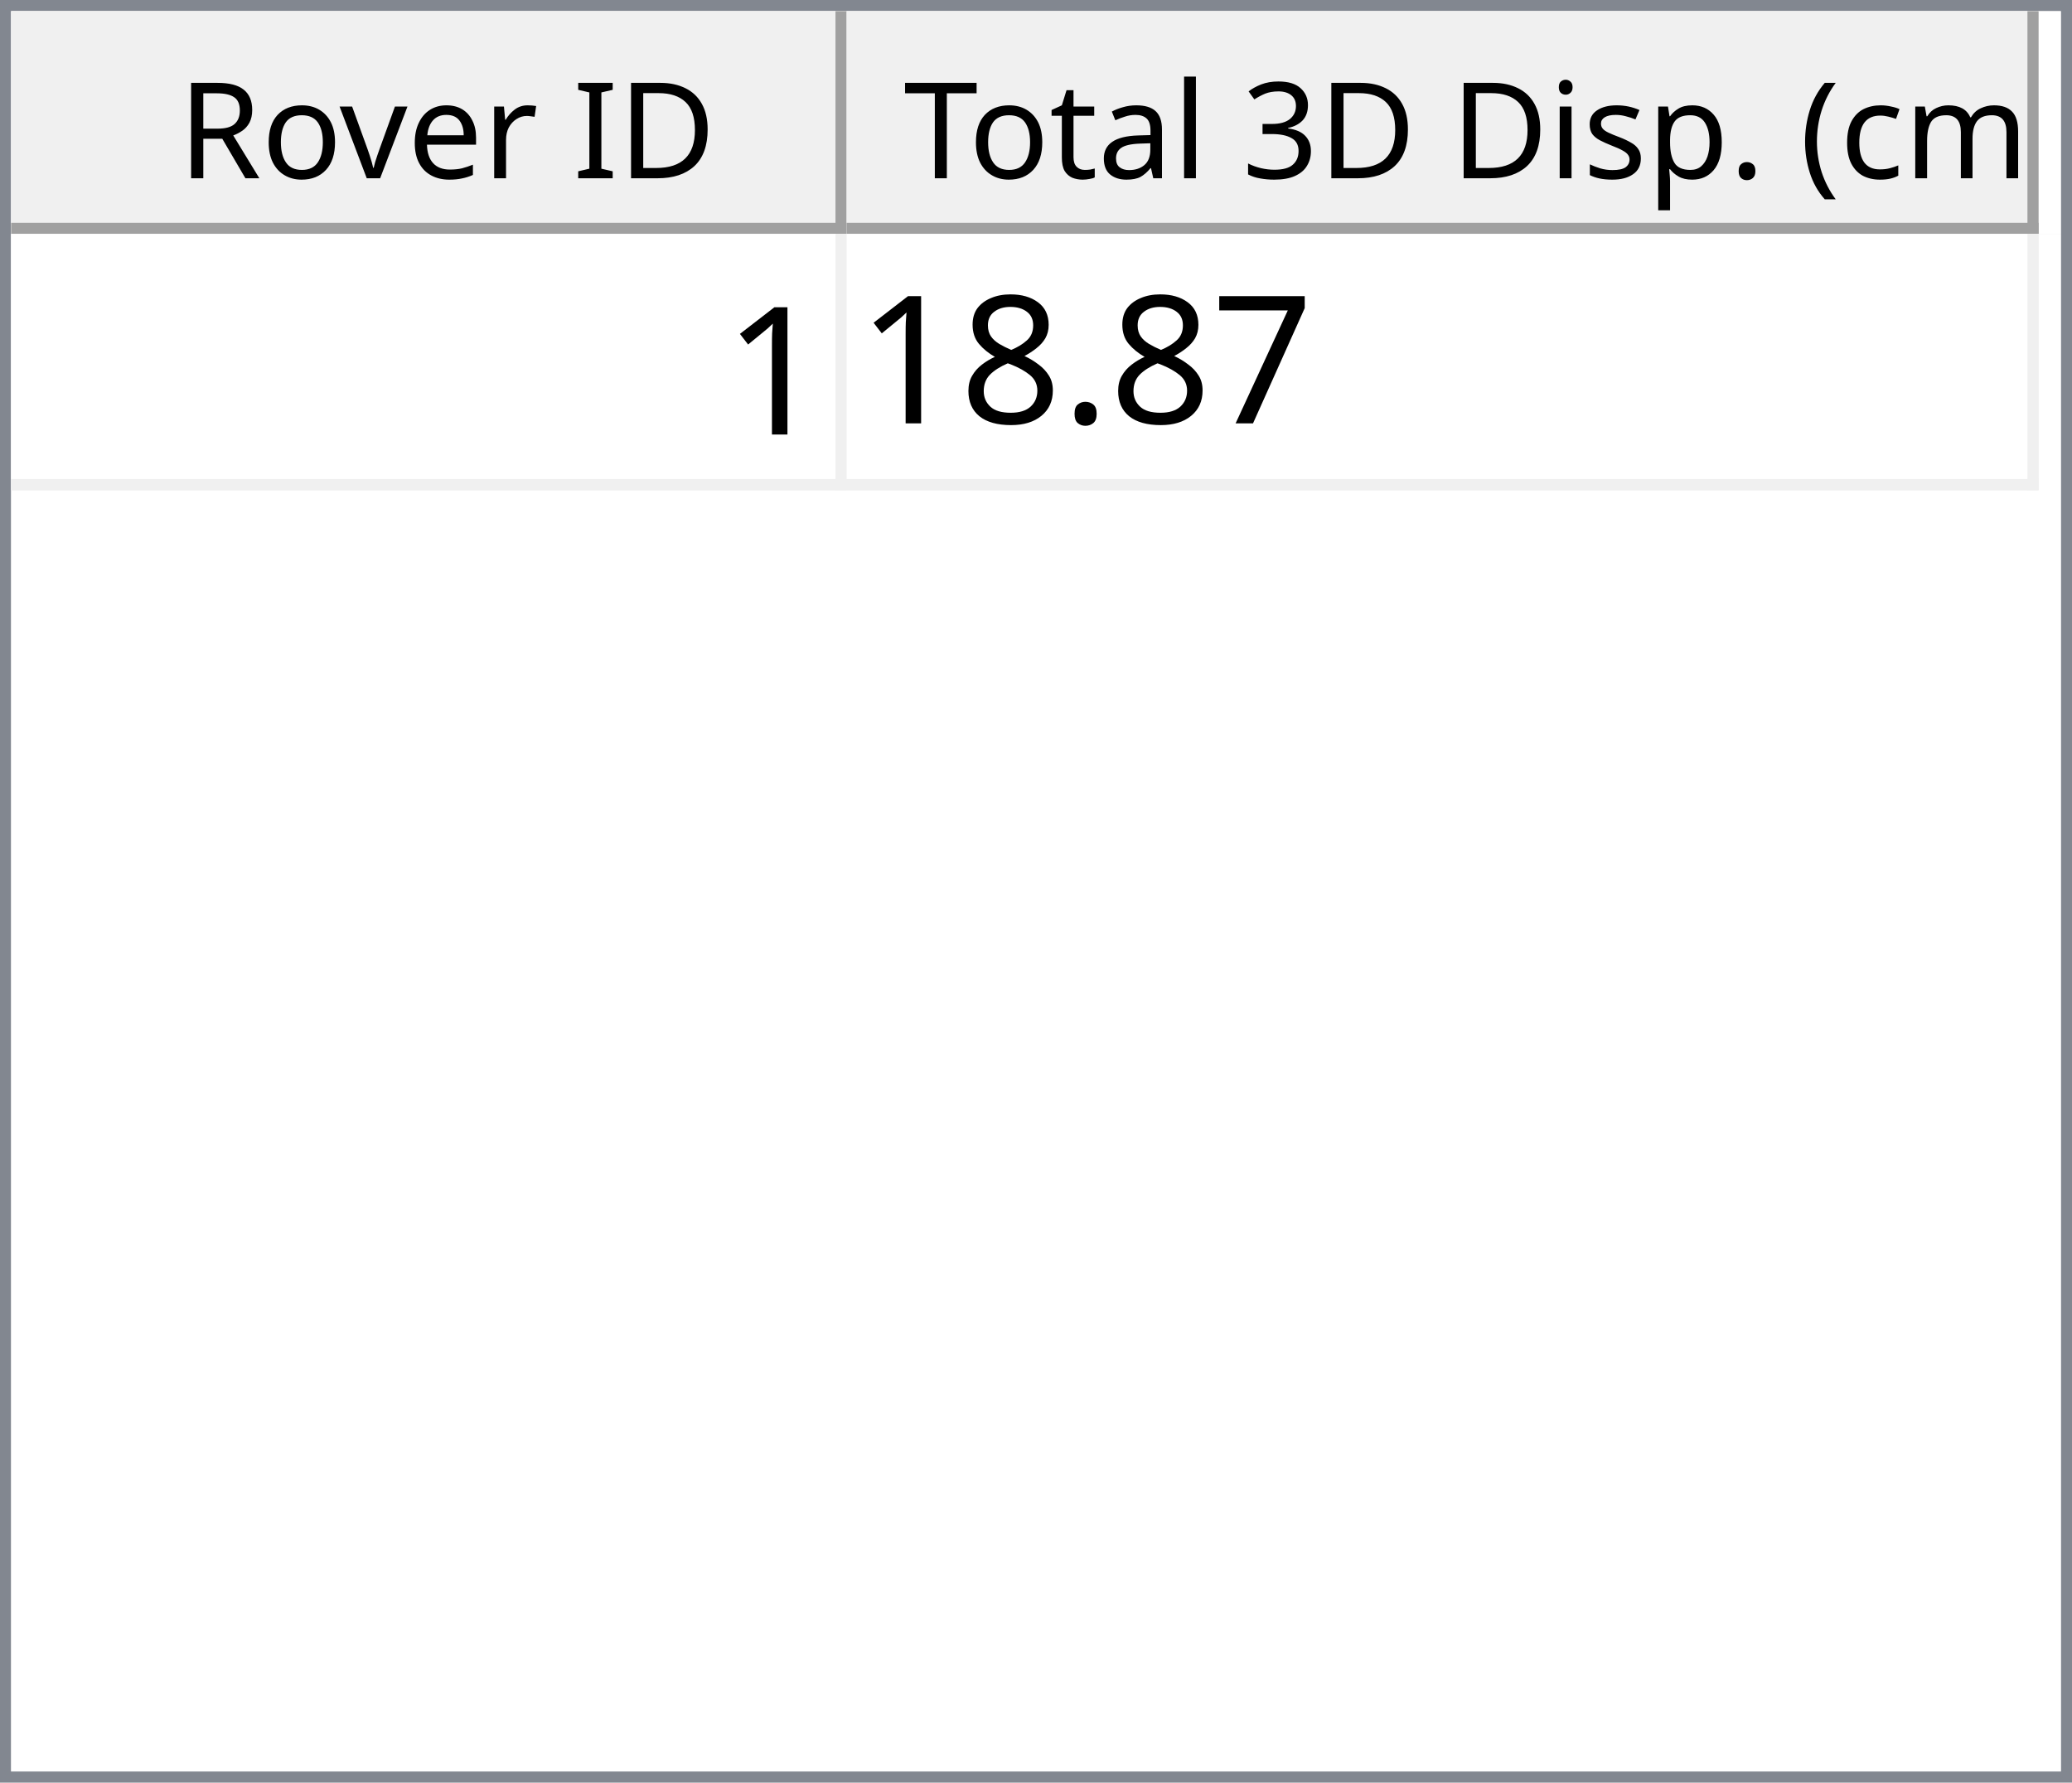
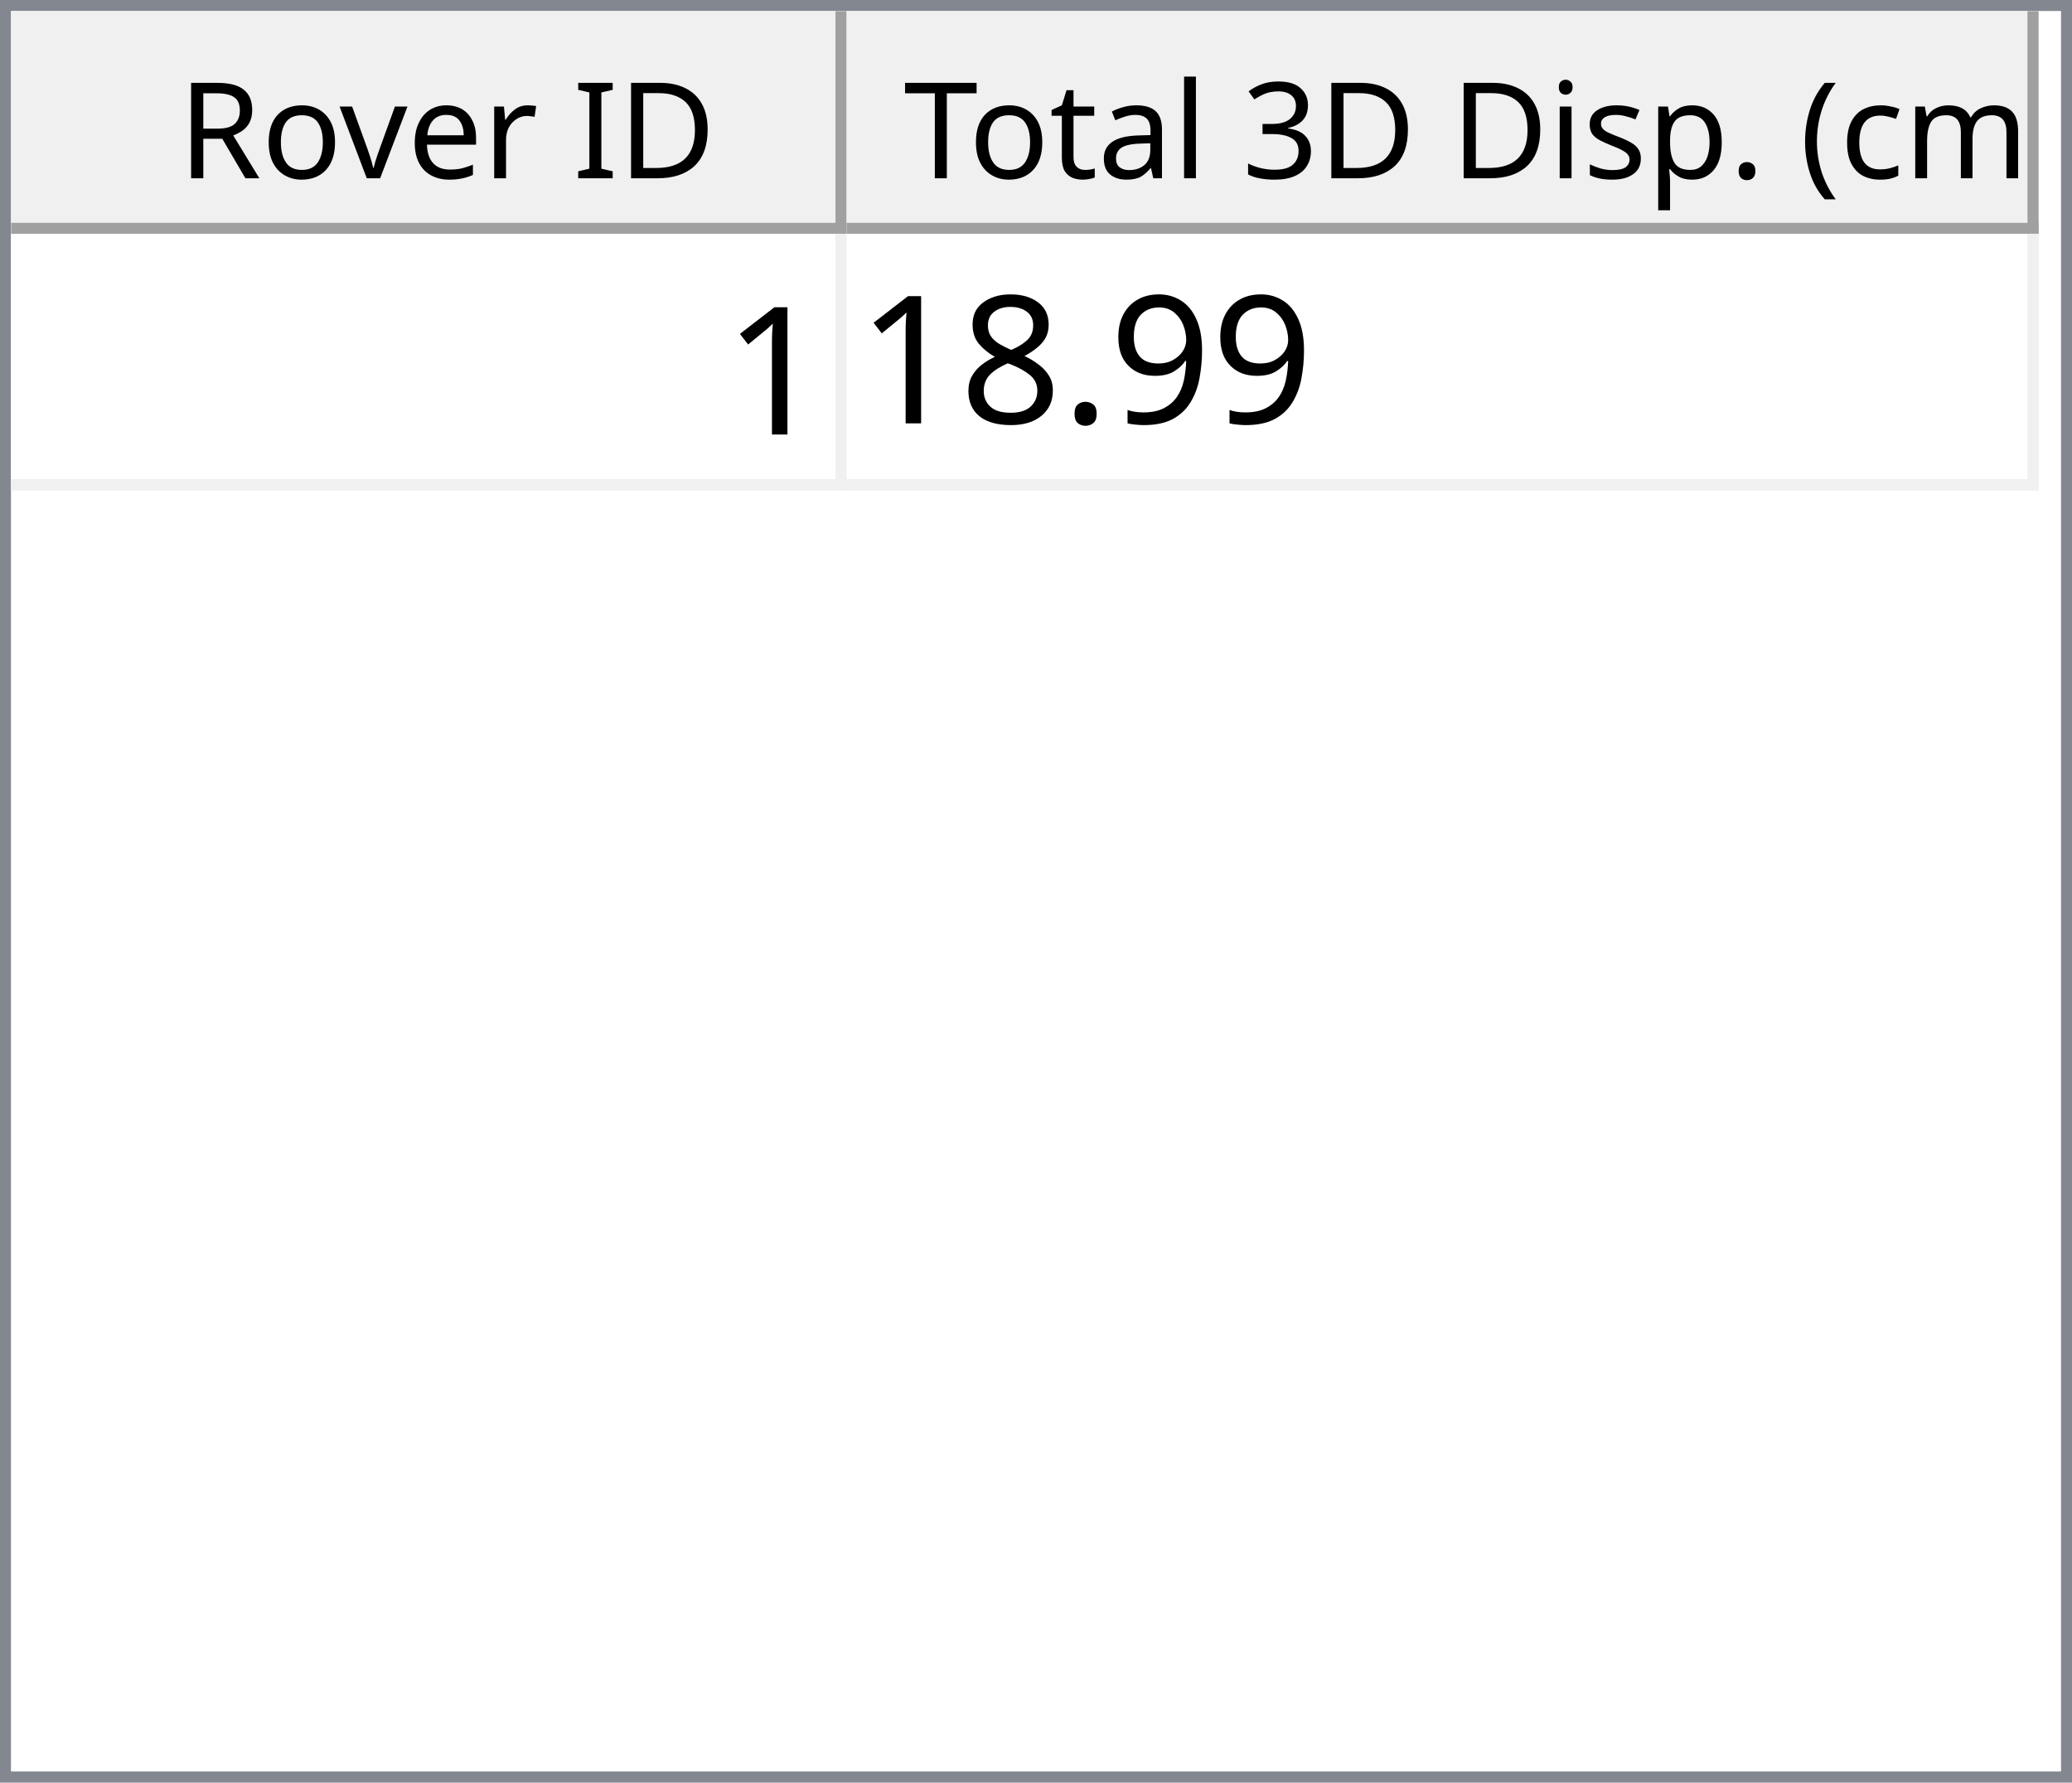
<svg xmlns="http://www.w3.org/2000/svg" style="fill-opacity:1; color-rendering:auto; color-interpolation:auto; text-rendering:auto; stroke:black; stroke-linecap:square; stroke-miterlimit:10; shape-rendering:auto; stroke-opacity:1; fill:black; stroke-dasharray:none; font-weight:normal; stroke-width:1; font-family:'Dialog'; font-style:normal; stroke-linejoin:miter; font-size:12px; stroke-dashoffset:0; image-rendering:auto;" width="186" height="160">
  <defs id="genericDefs" />
  <g>
    <defs id="defs1">
      <clipPath clipPathUnits="userSpaceOnUse" id="clipPath1">
        <path d="M0 0 L186 0 L186 160 L0 160 L0 0 Z" />
      </clipPath>
      <clipPath clipPathUnits="userSpaceOnUse" id="clipPath2">
        <path d="M0 0 L0 160 L186 160 L186 0 Z" />
      </clipPath>
      <clipPath clipPathUnits="userSpaceOnUse" id="clipPath3">
        <path d="M0 0 L0 20 L184 20 L184 0 Z" />
      </clipPath>
      <clipPath clipPathUnits="userSpaceOnUse" id="clipPath4">
        <path d="M0 0 L0 20 L75 20 L75 0 Z" />
      </clipPath>
      <clipPath clipPathUnits="userSpaceOnUse" id="clipPath5">
        <path d="M1 1 L1 19 L74 19 L74 1 Z" />
      </clipPath>
      <clipPath clipPathUnits="userSpaceOnUse" id="clipPath6">
        <path d="M0 0 L0 18 L73 18 L73 0 Z" />
      </clipPath>
      <clipPath clipPathUnits="userSpaceOnUse" id="clipPath7">
        <path d="M-0.5 -0.5 L-0.5 19.5 L74.5 19.5 L74.5 -0.5 Z" />
      </clipPath>
      <clipPath clipPathUnits="userSpaceOnUse" id="clipPath8">
        <path d="M0 0 L0 20 L107 20 L107 0 Z" />
      </clipPath>
      <clipPath clipPathUnits="userSpaceOnUse" id="clipPath9">
        <path d="M1 1 L1 19 L106 19 L106 1 Z" />
      </clipPath>
      <clipPath clipPathUnits="userSpaceOnUse" id="clipPath10">
        <path d="M0 0 L0 18 L105 18 L105 0 Z" />
      </clipPath>
      <clipPath clipPathUnits="userSpaceOnUse" id="clipPath11">
        <path d="M-0.5 -0.5 L-0.5 19.5 L106.5 19.5 L106.5 -0.5 Z" />
      </clipPath>
      <clipPath clipPathUnits="userSpaceOnUse" id="clipPath12">
        <path d="M0 0 L0 138 L184 138 L184 0 Z" />
      </clipPath>
      <clipPath clipPathUnits="userSpaceOnUse" id="clipPath13">
        <path d="M0 0 L0 23 L182 23 L182 0 Z" />
      </clipPath>
      <clipPath clipPathUnits="userSpaceOnUse" id="clipPath14">
        <path d="M-0.5 -0.5 L-0.5 22.5 L181.5 22.5 L181.5 -0.5 Z" />
      </clipPath>
      <clipPath clipPathUnits="userSpaceOnUse" id="clipPath15">
        <path d="M0 0 L0 22 L74 22 L74 0 Z" />
      </clipPath>
      <clipPath clipPathUnits="userSpaceOnUse" id="clipPath16">
        <path d="M0 0 L0 22 L106 22 L106 0 Z" />
      </clipPath>
      <font horiz-adv-x="64.551" id="font1">
        <font-face ascent="107.91" descent="25.098" units-per-em="100" style="font-style:normal; font-family:Segoe UI; font-weight:normal;" />
        <missing-glyph horiz-adv-x="64.551" d="M8.109 0 L8.109 68.266 L56.453 68.266 L56.453 0 L8.109 0 ZM15.328 7.234 L49.219 7.234 L49.219 61.031 L15.328 61.031 L15.328 7.234 Z" />
        <glyph unicode="D" horiz-adv-x="70.117" d="M9.188 0 L9.188 70.016 L28.516 70.016 Q65.531 70.016 65.531 35.891 Q65.531 19.672 55.25 9.836 Q44.969 0 27.734 0 L9.188 0 ZM17.391 62.594 L17.391 7.422 L27.828 7.422 Q41.609 7.422 49.273 14.797 Q56.938 22.172 56.938 35.688 Q56.938 62.594 28.328 62.594 L17.391 62.594 Z" />
        <glyph unicode="I" horiz-adv-x="26.611" d="M17.391 0 L9.188 0 L9.188 70.016 L17.391 70.016 L17.391 0 Z" />
        <glyph unicode=" " horiz-adv-x="27.393" d="" />
        <glyph unicode="r" horiz-adv-x="34.766" d="M34.188 41.891 Q32.078 43.5 28.125 43.5 Q23 43.5 19.555 38.672 Q16.109 33.844 16.109 25.484 L16.109 0 L8.109 0 L8.109 50 L16.109 50 L16.109 39.703 L16.312 39.703 Q18.016 44.969 21.531 47.922 Q25.047 50.875 29.391 50.875 Q32.516 50.875 34.188 50.203 L34.188 41.891 Z" />
        <glyph unicode="e" horiz-adv-x="52.295" d="M48.297 23 L12.984 23 Q13.188 14.656 17.484 10.109 Q21.781 5.562 29.297 5.562 Q37.75 5.562 44.828 11.141 L44.828 3.609 Q38.234 -1.172 27.391 -1.172 Q16.797 -1.172 10.742 5.641 Q4.688 12.453 4.688 24.812 Q4.688 36.469 11.305 43.82 Q17.922 51.172 27.734 51.172 Q37.547 51.172 42.922 44.828 Q48.297 38.484 48.297 27.203 L48.297 23 ZM40.094 29.781 Q40.047 36.719 36.75 40.578 Q33.453 44.438 27.594 44.438 Q21.922 44.438 17.969 40.383 Q14.016 36.328 13.094 29.781 L40.094 29.781 Z" />
        <glyph unicode="v" horiz-adv-x="47.9" d="M47.406 50 L27.484 0 L19.625 0 L0.688 50 L9.469 50 L22.172 13.672 Q23.578 9.672 23.922 6.688 L24.125 6.688 Q24.609 10.453 25.688 13.484 L38.969 50 L47.406 50 Z" />
        <glyph unicode="o" horiz-adv-x="58.594" d="M29 -1.172 Q17.922 -1.172 11.305 5.836 Q4.688 12.844 4.688 24.422 Q4.688 37.016 11.57 44.094 Q18.453 51.172 30.172 51.172 Q41.359 51.172 47.633 44.289 Q53.906 37.406 53.906 25.203 Q53.906 13.234 47.141 6.031 Q40.375 -1.172 29 -1.172 ZM29.594 44.438 Q21.875 44.438 17.383 39.188 Q12.891 33.938 12.891 24.703 Q12.891 15.828 17.43 10.695 Q21.969 5.562 29.594 5.562 Q37.359 5.562 41.531 10.594 Q45.703 15.625 45.703 24.906 Q45.703 34.281 41.531 39.359 Q37.359 44.438 29.594 44.438 Z" />
        <glyph unicode="R" horiz-adv-x="59.814" d="M59.375 0 L49.609 0 L37.891 19.625 Q36.281 22.359 34.766 24.289 Q33.25 26.219 31.664 27.438 Q30.078 28.656 28.25 29.219 Q26.422 29.781 24.125 29.781 L17.391 29.781 L17.391 0 L9.188 0 L9.188 70.016 L30.078 70.016 Q34.672 70.016 38.555 68.867 Q42.438 67.719 45.289 65.375 Q48.141 63.031 49.758 59.547 Q51.375 56.062 51.375 51.375 Q51.375 47.703 50.273 44.656 Q49.172 41.609 47.148 39.211 Q45.125 36.812 42.266 35.133 Q39.406 33.453 35.844 32.516 L35.844 32.328 Q37.594 31.547 38.891 30.547 Q40.188 29.547 41.359 28.18 Q42.531 26.812 43.68 25.078 Q44.828 23.344 46.234 21.047 L59.375 0 ZM17.391 62.594 L17.391 37.203 L28.516 37.203 Q31.594 37.203 34.203 38.133 Q36.812 39.062 38.719 40.797 Q40.625 42.531 41.703 45.047 Q42.781 47.562 42.781 50.688 Q42.781 56.297 39.141 59.445 Q35.5 62.594 28.609 62.594 L17.391 62.594 Z" />
        <glyph unicode=")" horiz-adv-x="30.176" d="M8.297 -15.922 L1.172 -15.922 Q16.406 2.344 16.406 26.812 Q16.406 51.469 1.078 70.016 L8.297 70.016 Q23.531 52.156 23.531 26.703 Q23.531 1.375 8.297 -15.922 Z" />
        <glyph unicode="m" horiz-adv-x="86.133" d="M79.109 0 L71.094 0 L71.094 28.719 Q71.094 37.016 68.531 40.727 Q65.969 44.438 59.906 44.438 Q54.781 44.438 51.195 39.75 Q47.609 35.062 47.609 28.516 L47.609 0 L39.594 0 L39.594 29.688 Q39.594 44.438 28.219 44.438 Q22.953 44.438 19.531 40.016 Q16.109 35.594 16.109 28.516 L16.109 0 L8.109 0 L8.109 50 L16.109 50 L16.109 42.094 L16.312 42.094 Q21.625 51.172 31.844 51.172 Q36.969 51.172 40.773 48.312 Q44.578 45.453 46 40.828 Q51.562 51.172 62.594 51.172 Q79.109 51.172 79.109 30.812 L79.109 0 Z" />
        <glyph unicode="c" horiz-adv-x="46.191" d="M42.188 2.297 Q36.422 -1.172 28.516 -1.172 Q17.828 -1.172 11.258 5.789 Q4.688 12.75 4.688 23.828 Q4.688 36.188 11.766 43.68 Q18.844 51.172 30.672 51.172 Q37.25 51.172 42.281 48.734 L42.281 40.531 Q36.719 44.438 30.375 44.438 Q22.703 44.438 17.797 38.945 Q12.891 33.453 12.891 24.516 Q12.891 15.719 17.508 10.641 Q22.125 5.562 29.891 5.562 Q36.422 5.562 42.188 9.906 L42.188 2.297 Z" />
        <glyph unicode="(" horiz-adv-x="30.176" d="M29.109 -15.922 L21.969 -15.922 Q6.844 1.375 6.844 26.703 Q6.844 52.156 21.969 70.016 L29.203 70.016 Q13.875 51.469 13.875 26.812 Q13.875 2.344 29.109 -15.922 Z" />
        <glyph unicode="." horiz-adv-x="21.68" d="M10.891 -1.078 Q8.641 -1.078 7.055 0.539 Q5.469 2.156 5.469 4.391 Q5.469 6.641 7.055 8.273 Q8.641 9.906 10.891 9.906 Q13.188 9.906 14.797 8.273 Q16.406 6.641 16.406 4.391 Q16.406 2.156 14.797 0.539 Q13.188 -1.078 10.891 -1.078 Z" />
        <glyph unicode="p" horiz-adv-x="58.789" d="M16.312 7.234 L16.109 7.234 L16.109 -23 L8.109 -23 L8.109 50 L16.109 50 L16.109 41.219 L16.312 41.219 Q22.219 51.172 33.594 51.172 Q43.266 51.172 48.688 44.461 Q54.109 37.75 54.109 26.469 Q54.109 13.922 48 6.375 Q41.891 -1.172 31.297 -1.172 Q21.578 -1.172 16.312 7.234 ZM16.109 27.391 L16.109 20.406 Q16.109 14.203 20.141 9.883 Q24.172 5.562 30.375 5.562 Q37.641 5.562 41.773 11.133 Q45.906 16.703 45.906 26.609 Q45.906 34.969 42.047 39.703 Q38.188 44.438 31.594 44.438 Q24.609 44.438 20.359 39.578 Q16.109 34.719 16.109 27.391 Z" />
        <glyph unicode="s" horiz-adv-x="42.432" d="M5.078 1.812 L5.078 10.406 Q11.625 5.562 19.484 5.562 Q30.031 5.562 30.031 12.594 Q30.031 14.594 29.125 15.992 Q28.219 17.391 26.68 18.461 Q25.141 19.531 23.07 20.383 Q21 21.234 18.609 22.172 Q15.281 23.484 12.766 24.828 Q10.25 26.172 8.57 27.859 Q6.891 29.547 6.031 31.695 Q5.172 33.844 5.172 36.719 Q5.172 40.234 6.789 42.945 Q8.406 45.656 11.086 47.484 Q13.766 49.312 17.211 50.242 Q20.656 51.172 24.312 51.172 Q30.812 51.172 35.938 48.922 L35.938 40.828 Q30.422 44.438 23.25 44.438 Q21 44.438 19.195 43.922 Q17.391 43.406 16.094 42.477 Q14.797 41.547 14.086 40.258 Q13.375 38.969 13.375 37.406 Q13.375 35.453 14.086 34.133 Q14.797 32.812 16.164 31.789 Q17.531 30.766 19.484 29.938 Q21.438 29.109 23.922 28.125 Q27.25 26.859 29.883 25.516 Q32.516 24.172 34.375 22.484 Q36.234 20.797 37.234 18.602 Q38.234 16.406 38.234 13.375 Q38.234 9.672 36.602 6.938 Q34.969 4.203 32.234 2.398 Q29.5 0.594 25.93 -0.289 Q22.359 -1.172 18.453 -1.172 Q10.75 -1.172 5.078 1.812 Z" />
        <glyph unicode="i" horiz-adv-x="24.219" d="M12.203 62.703 Q10.062 62.703 8.547 64.164 Q7.031 65.625 7.031 67.875 Q7.031 70.125 8.547 71.609 Q10.062 73.094 12.203 73.094 Q14.406 73.094 15.945 71.609 Q17.484 70.125 17.484 67.875 Q17.484 65.719 15.945 64.211 Q14.406 62.703 12.203 62.703 ZM16.109 0 L8.109 0 L8.109 50 L16.109 50 L16.109 0 Z" />
        <glyph unicode="3" horiz-adv-x="53.906" d="M46.531 19.828 Q46.531 15.094 44.75 11.211 Q42.969 7.328 39.719 4.57 Q36.469 1.812 31.93 0.297 Q27.391 -1.219 21.922 -1.219 Q11.922 -1.219 6 2.594 L6 11.188 Q13.094 5.609 22.219 5.609 Q25.875 5.609 28.828 6.539 Q31.781 7.469 33.906 9.227 Q36.031 10.984 37.18 13.477 Q38.328 15.969 38.328 19.094 Q38.328 32.812 18.797 32.812 L12.984 32.812 L12.984 39.594 L18.5 39.594 Q35.797 39.594 35.797 52.484 Q35.797 64.406 22.609 64.406 Q15.188 64.406 8.688 59.422 L8.688 67.188 Q15.375 71.188 24.609 71.188 Q29 71.188 32.57 69.969 Q36.141 68.75 38.68 66.555 Q41.219 64.359 42.609 61.281 Q44 58.203 44 54.5 Q44 40.672 30.031 36.719 L30.031 36.531 Q33.594 36.141 36.625 34.797 Q39.656 33.453 41.852 31.305 Q44.047 29.156 45.289 26.25 Q46.531 23.344 46.531 19.828 Z" />
        <glyph unicode="l" horiz-adv-x="24.219" d="M16.109 0 L8.109 0 L8.109 74.031 L16.109 74.031 L16.109 0 Z" />
        <glyph unicode="a" horiz-adv-x="50.879" d="M43.891 0 L35.891 0 L35.891 7.812 L35.688 7.812 Q30.469 -1.172 20.312 -1.172 Q12.844 -1.172 8.617 2.781 Q4.391 6.734 4.391 13.281 Q4.391 27.297 20.906 29.594 L35.891 31.688 Q35.891 44.438 25.594 44.438 Q16.547 44.438 9.281 38.281 L9.281 46.484 Q16.656 51.172 26.266 51.172 Q43.891 51.172 43.891 32.516 L43.891 0 ZM35.891 25.297 L23.828 23.641 Q18.266 22.859 15.43 20.875 Q12.594 18.891 12.594 13.875 Q12.594 10.203 15.211 7.883 Q17.828 5.562 22.172 5.562 Q28.125 5.562 32.008 9.742 Q35.891 13.922 35.891 20.312 L35.891 25.297 Z" />
        <glyph unicode="t" horiz-adv-x="33.887" d="M31.297 0.484 Q28.469 -1.078 23.828 -1.078 Q10.688 -1.078 10.688 13.578 L10.688 43.172 L2.094 43.172 L2.094 50 L10.688 50 L10.688 62.203 L18.703 64.797 L18.703 50 L31.297 50 L31.297 43.172 L18.703 43.172 L18.703 14.984 Q18.703 9.969 20.414 7.82 Q22.125 5.672 26.078 5.672 Q29.109 5.672 31.297 7.328 L31.297 0.484 Z" />
        <glyph unicode="T" horiz-adv-x="52.393" d="M50.594 62.594 L30.375 62.594 L30.375 0 L22.172 0 L22.172 62.594 L2 62.594 L2 70.016 L50.594 70.016 L50.594 62.594 Z" />
      </font>
      <font horiz-adv-x="75.0" id="font2">
        <font-face ascent="100.537" descent="21.973" units-per-em="100" style="font-style:normal; font-family:sans-serif; font-weight:normal;" />
        <missing-glyph horiz-adv-x="75.0" d="M12.5 0 L12.5 62.5 L62.5 62.5 L62.5 0 L12.5 0 ZM14.062 1.562 L60.938 1.562 L60.938 60.938 L14.062 60.938 L14.062 1.562 Z" />
        <glyph unicode="1" horiz-adv-x="55.615" d="M37.25 0 L28.469 0 L28.469 56 Q25.297 52.984 20.141 49.953 Q14.984 46.922 10.891 45.406 L10.891 53.906 Q18.266 57.375 23.781 62.305 Q29.297 67.234 31.594 71.875 L37.25 71.875 L37.25 0 Z" />
-         <glyph unicode="7" horiz-adv-x="55.615" d="M4.734 62.203 L4.734 70.656 L51.078 70.656 L51.078 63.812 Q44.234 56.547 37.523 44.484 Q30.812 32.422 27.156 19.672 Q24.516 10.688 23.781 0 L14.75 0 Q14.891 8.453 18.062 20.414 Q21.234 32.375 27.172 43.484 Q33.109 54.594 39.797 62.203 L4.734 62.203 Z" />
+         <glyph unicode="9" horiz-adv-x="55.615" d="M5.469 16.547 L13.922 17.328 Q14.984 11.375 18.016 8.688 Q21.047 6 25.781 6 Q29.828 6 32.883 7.859 Q35.938 9.719 37.891 12.82 Q39.844 15.922 41.164 21.195 Q42.484 26.469 42.484 31.938 Q42.484 32.516 42.438 33.688 Q39.797 29.5 35.234 26.883 Q30.672 24.266 25.344 24.266 Q16.453 24.266 10.305 30.711 Q4.156 37.156 4.156 47.703 Q4.156 58.594 10.578 65.234 Q17 71.875 26.656 71.875 Q33.641 71.875 39.43 68.117 Q45.219 64.359 48.219 57.398 Q51.219 50.438 51.219 37.25 Q51.219 23.531 48.242 15.406 Q45.266 7.281 39.383 3.031 Q33.5 -1.219 25.594 -1.219 Q17.188 -1.219 11.867 3.445 Q6.547 8.109 5.469 16.547 ZM41.453 48.141 Q41.453 55.719 37.43 60.156 Q33.406 64.594 27.734 64.594 Q21.875 64.594 17.531 59.812 Q13.188 55.031 13.188 47.406 Q13.188 40.578 17.312 36.305 Q21.438 32.031 27.484 32.031 Q33.594 32.031 37.523 36.305 Q41.453 40.578 41.453 48.141 Z" />
        <glyph unicode="." horiz-adv-x="27.783" d="M9.078 0 L9.078 10.016 L19.094 10.016 L19.094 0 L9.078 0 Z" />
        <glyph unicode="8" horiz-adv-x="55.615" d="M17.672 38.812 Q12.203 40.828 9.57 44.539 Q6.938 48.25 6.938 53.422 Q6.938 61.234 12.555 66.555 Q18.172 71.875 27.484 71.875 Q36.859 71.875 42.578 66.43 Q48.297 60.984 48.297 53.172 Q48.297 48.188 45.68 44.508 Q43.062 40.828 37.75 38.812 Q44.344 36.672 47.781 31.883 Q51.219 27.094 51.219 20.453 Q51.219 11.281 44.727 5.031 Q38.234 -1.219 27.641 -1.219 Q17.047 -1.219 10.547 5.055 Q4.047 11.328 4.047 20.703 Q4.047 27.688 7.594 32.398 Q11.141 37.109 17.672 38.812 ZM15.922 53.719 Q15.922 48.641 19.195 45.414 Q22.469 42.188 27.688 42.188 Q32.766 42.188 36.016 45.383 Q39.266 48.578 39.266 53.219 Q39.266 58.062 35.914 61.359 Q32.562 64.656 27.594 64.656 Q22.562 64.656 19.242 61.43 Q15.922 58.203 15.922 53.719 ZM13.094 20.656 Q13.094 16.891 14.875 13.375 Q16.656 9.859 20.172 7.93 Q23.688 6 27.734 6 Q34.031 6 38.133 10.055 Q42.234 14.109 42.234 20.359 Q42.234 26.703 38.016 30.859 Q33.797 35.016 27.438 35.016 Q21.234 35.016 17.164 30.914 Q13.094 26.812 13.094 20.656 Z" />
      </font>
    </defs>
    <g style="fill:white; stroke:white;">
      <rect x="0" y="0" width="186" style="clip-path:url(#clipPath1); stroke:none;" height="160" />
    </g>
    <g style="fill:white; text-rendering:optimizeSpeed; color-rendering:optimizeSpeed; image-rendering:optimizeSpeed; shape-rendering:crispEdges; stroke:white; color-interpolation:sRGB;">
      <rect x="0" width="186" height="160" y="0" style="stroke:none;" />
      <path style="stroke:none;" d="M0 160 L186 160 L186 0 L0 0 Z" />
    </g>
    <g style="fill:rgb(240,240,240); font-family:'Segoe UI'; stroke:rgb(240,240,240);">
      <rect x="0" y="0" width="186" style="clip-path:url(#clipPath2); stroke:none;" height="160" />
    </g>
    <g style="fill:rgb(130,135,144); font-family:'Segoe UI'; stroke:rgb(130,135,144);">
      <path d="M0 0 L186 0 L186 160 L0 160 L0 0 ZM1 1 L185 1 L185 159 L1 159 L1 1 Z" style="fill-rule:evenodd; clip-path:url(#clipPath2); stroke:none;" />
    </g>
    <g style="fill:white; font-family:'Segoe UI'; stroke:white;" transform="translate(1,1)">
      <rect x="0" y="0" width="184" style="clip-path:url(#clipPath3); stroke:none;" height="20" />
    </g>
    <g style="fill:rgb(240,240,240); font-family:'Segoe UI'; stroke:rgb(240,240,240);" transform="translate(1,1)">
      <rect x="0" y="0" width="75" style="clip-path:url(#clipPath4); stroke:none;" height="20" />
    </g>
    <g style="font-family:'Segoe UI';" transform="translate(2,2)">
      <text x="14" xml:space="preserve" y="14" style="clip-path:url(#clipPath6); stroke:none;">Rover ID</text>
    </g>
    <g style="fill:rgb(160,160,160); font-family:'Segoe UI'; stroke:rgb(160,160,160); stroke-linejoin:bevel;" transform="translate(1.5,1.5)">
      <line x1="74" x2="74" y1="0" style="fill:none; clip-path:url(#clipPath7);" y2="19" />
    </g>
    <g style="fill:rgb(160,160,160); font-family:'Segoe UI'; stroke:rgb(160,160,160); stroke-linejoin:bevel;" transform="matrix(1,0,0,1,1,1) translate(0.5,0.5)">
      <line x1="0" x2="74" y1="19" style="fill:none; clip-path:url(#clipPath7);" y2="19" />
    </g>
    <g style="fill:rgb(240,240,240); font-family:'Segoe UI'; stroke:rgb(240,240,240);" transform="translate(76,1)">
      <rect x="0" y="0" width="107" style="clip-path:url(#clipPath8); stroke:none;" height="20" />
    </g>
    <g style="font-family:'Segoe UI';" transform="translate(77,2)">
      <text x="1" xml:space="preserve" y="14" style="clip-path:url(#clipPath10); stroke:none;"> Total 3D Disp. (cm)</text>
    </g>
    <g style="fill:rgb(160,160,160); font-family:'Segoe UI'; stroke:rgb(160,160,160); stroke-linejoin:bevel;" transform="translate(76.5,1.5)">
      <line x1="106" x2="106" y1="0" style="fill:none; clip-path:url(#clipPath11);" y2="19" />
    </g>
    <g style="fill:rgb(160,160,160); font-family:'Segoe UI'; stroke:rgb(160,160,160); stroke-linejoin:bevel;" transform="matrix(1,0,0,1,76,1) translate(0.5,0.5)">
      <line x1="0" x2="106" y1="19" style="fill:none; clip-path:url(#clipPath11);" y2="19" />
    </g>
    <g style="fill:white; font-family:'Segoe UI'; stroke:white;" transform="translate(1,21)">
      <rect x="0" y="0" width="184" style="clip-path:url(#clipPath12); stroke:none;" height="138" />
    </g>
    <g style="fill:rgb(240,240,240); font-size:16px; font-family:sans-serif; stroke:rgb(240,240,240);" transform="translate(1,21)">
      <rect x="0" y="0" width="182" style="clip-path:url(#clipPath13); stroke:none;" height="23" />
      <line transform="translate(0.5,0.5)" x1="0" x2="181" y1="22" style="clip-path:url(#clipPath14); fill:none; stroke-linejoin:bevel;" y2="22" />
    </g>
    <g transform="matrix(1,0,0,1,1,21) translate(0.5,0.5)" style="fill:rgb(240,240,240); font-size:16px; font-family:sans-serif; stroke:rgb(240,240,240); stroke-linejoin:bevel;">
      <line x1="74" x2="74" y1="0" style="fill:none; clip-path:url(#clipPath14);" y2="22" />
    </g>
    <g transform="matrix(1,0,0,1,1,21) translate(0.5,0.5)" style="fill:rgb(240,240,240); font-size:16px; font-family:sans-serif; stroke:rgb(240,240,240); stroke-linejoin:bevel;">
      <line x1="181" x2="181" y1="0" style="fill:none; clip-path:url(#clipPath14);" y2="22" />
    </g>
    <g style="fill:white; font-size:16px; font-family:sans-serif; stroke:white;" transform="matrix(1,0,0,1,1,21)">
      <rect x="0" y="0" width="74" style="clip-path:url(#clipPath15); stroke:none;" height="22" />
      <text x="64" y="18" style="fill:black; clip-path:url(#clipPath15); stroke:none;" xml:space="preserve">1</text>
    </g>
    <g style="fill:white; font-size:16px; font-family:sans-serif; stroke:white;" transform="matrix(1,0,0,1,1,21) translate(75,0)">
      <rect x="0" y="0" width="106" style="clip-path:url(#clipPath16); stroke:none;" height="22" />
-       <text x="1" y="17" style="fill:black; clip-path:url(#clipPath16); stroke:none;" xml:space="preserve">18.87</text>
+       <text x="1" y="17" style="fill:black; clip-path:url(#clipPath16); stroke:none;" xml:space="preserve">18.99</text>
    </g>
  </g>
</svg>
